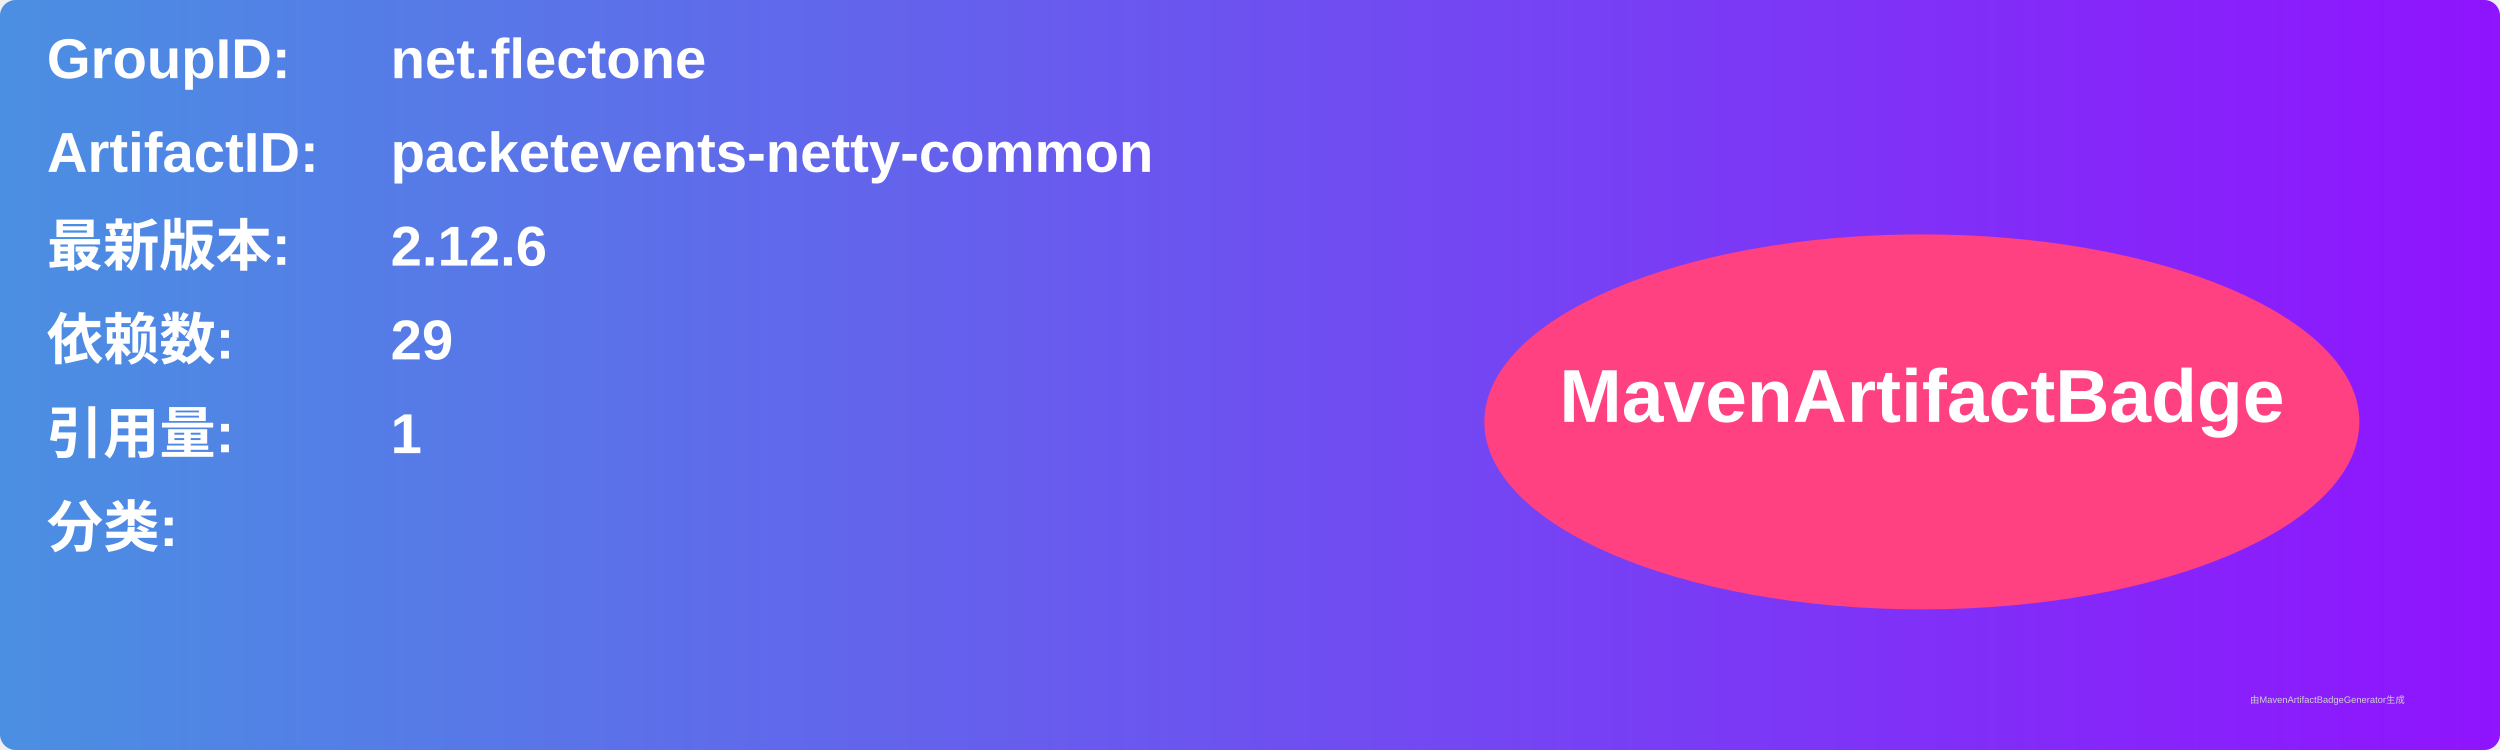
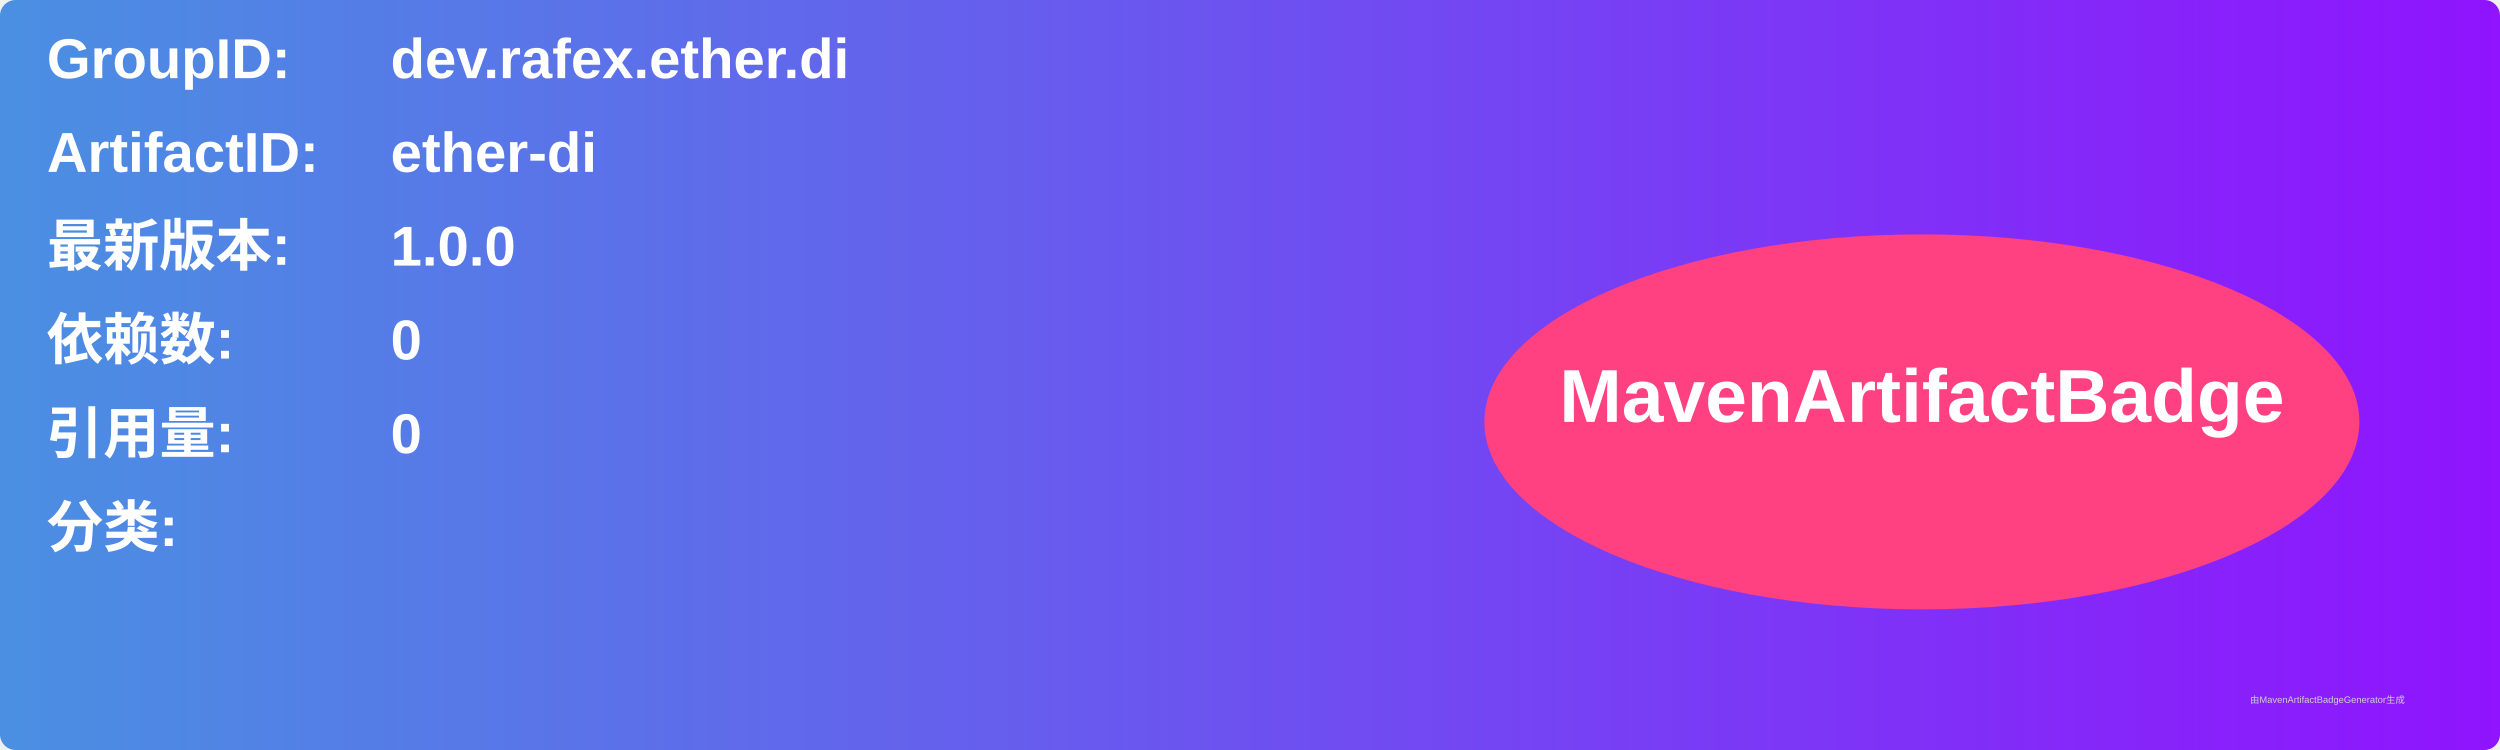
<svg xmlns="http://www.w3.org/2000/svg" width="800" height="240" viewBox="0 0 800 240">
  <linearGradient id="grad" x1="0%" y1="0%" x2="100%" y2="0%">
    <stop offset="0%" stop-color="#4a90e2" />
    <stop offset="100%" stop-color="#9013fe" />
  </linearGradient>
  <rect width="100%" height="100%" rx="5" ry="5" fill="url(#grad)" />
  <g transform="translate(15, 15)">
    <text x="0" y="10" font-family="Arial" font-size="18" fill="white" font-weight="bold" width="260">GroupID:</text>
-     <text x="110" y="10" font-family="Arial" font-size="18" fill="white" font-weight="bold" width="460">net.flectone</text>
+     <text x="110" y="10" font-family="Arial" font-size="18" fill="white" font-weight="bold" width="460">dev.rafex.ether.di</text>
    <text x="0" y="40" font-family="Arial" font-size="18" fill="white" font-weight="bold" width="260">ArtifactID:</text>
-     <text x="110" y="40" font-family="Arial" font-size="18" fill="white" font-weight="bold" width="460">packetevents-netty-common</text>
+     <text x="110" y="40" font-family="Arial" font-size="18" fill="white" font-weight="bold" width="460">ether-di</text>
    <text x="0" y="70" font-family="Arial" font-size="18" fill="white" font-weight="bold">最新版本:</text>
    <text x="110" y="70" font-family="Arial" font-size="18" fill="white" font-weight="bold">
-       <tspan font-weight="bold">2.12.6</tspan>
+       <tspan font-weight="bold">1.0.0</tspan>
    </text>
    <text x="0" y="100" font-family="Arial" font-size="18" fill="white" font-weight="bold">依赖数: </text>
    <text x="110" y="100" font-family="Arial" font-size="18" fill="white">
-       <tspan font-weight="bold">29</tspan>
+       <tspan font-weight="bold">0</tspan>
    </text>
    <text x="0" y="130" font-family="Arial" font-size="18" fill="white" font-weight="bold">引用量: </text>
    <text x="110" y="130" font-family="Arial" font-size="18" fill="white">
-       <tspan font-weight="bold">1</tspan>
+       <tspan font-weight="bold">0</tspan>
    </text>
    <text x="0" y="160" font-family="Arial" font-size="18" fill="white" font-weight="bold">分类:</text>
    <text x="10" y="190" font-family="Arial" font-size="10" fill="white">
      <tspan font-weight="bold" />
    </text>
    <ellipse cx="600" cy="120" rx="140" ry="60" fill="#ff4081" />
    <text x="600" y="120" text-anchor="middle" font-family="Arial" font-size="24" fill="white" font-weight="bold">MavenArtifactBadge</text>
  </g>
  <text x="720" y="225" font-family="Arial" font-size="3" fill="#d0d0d0">由MavenArtifactBadgeGenerator生成</text>
</svg>
